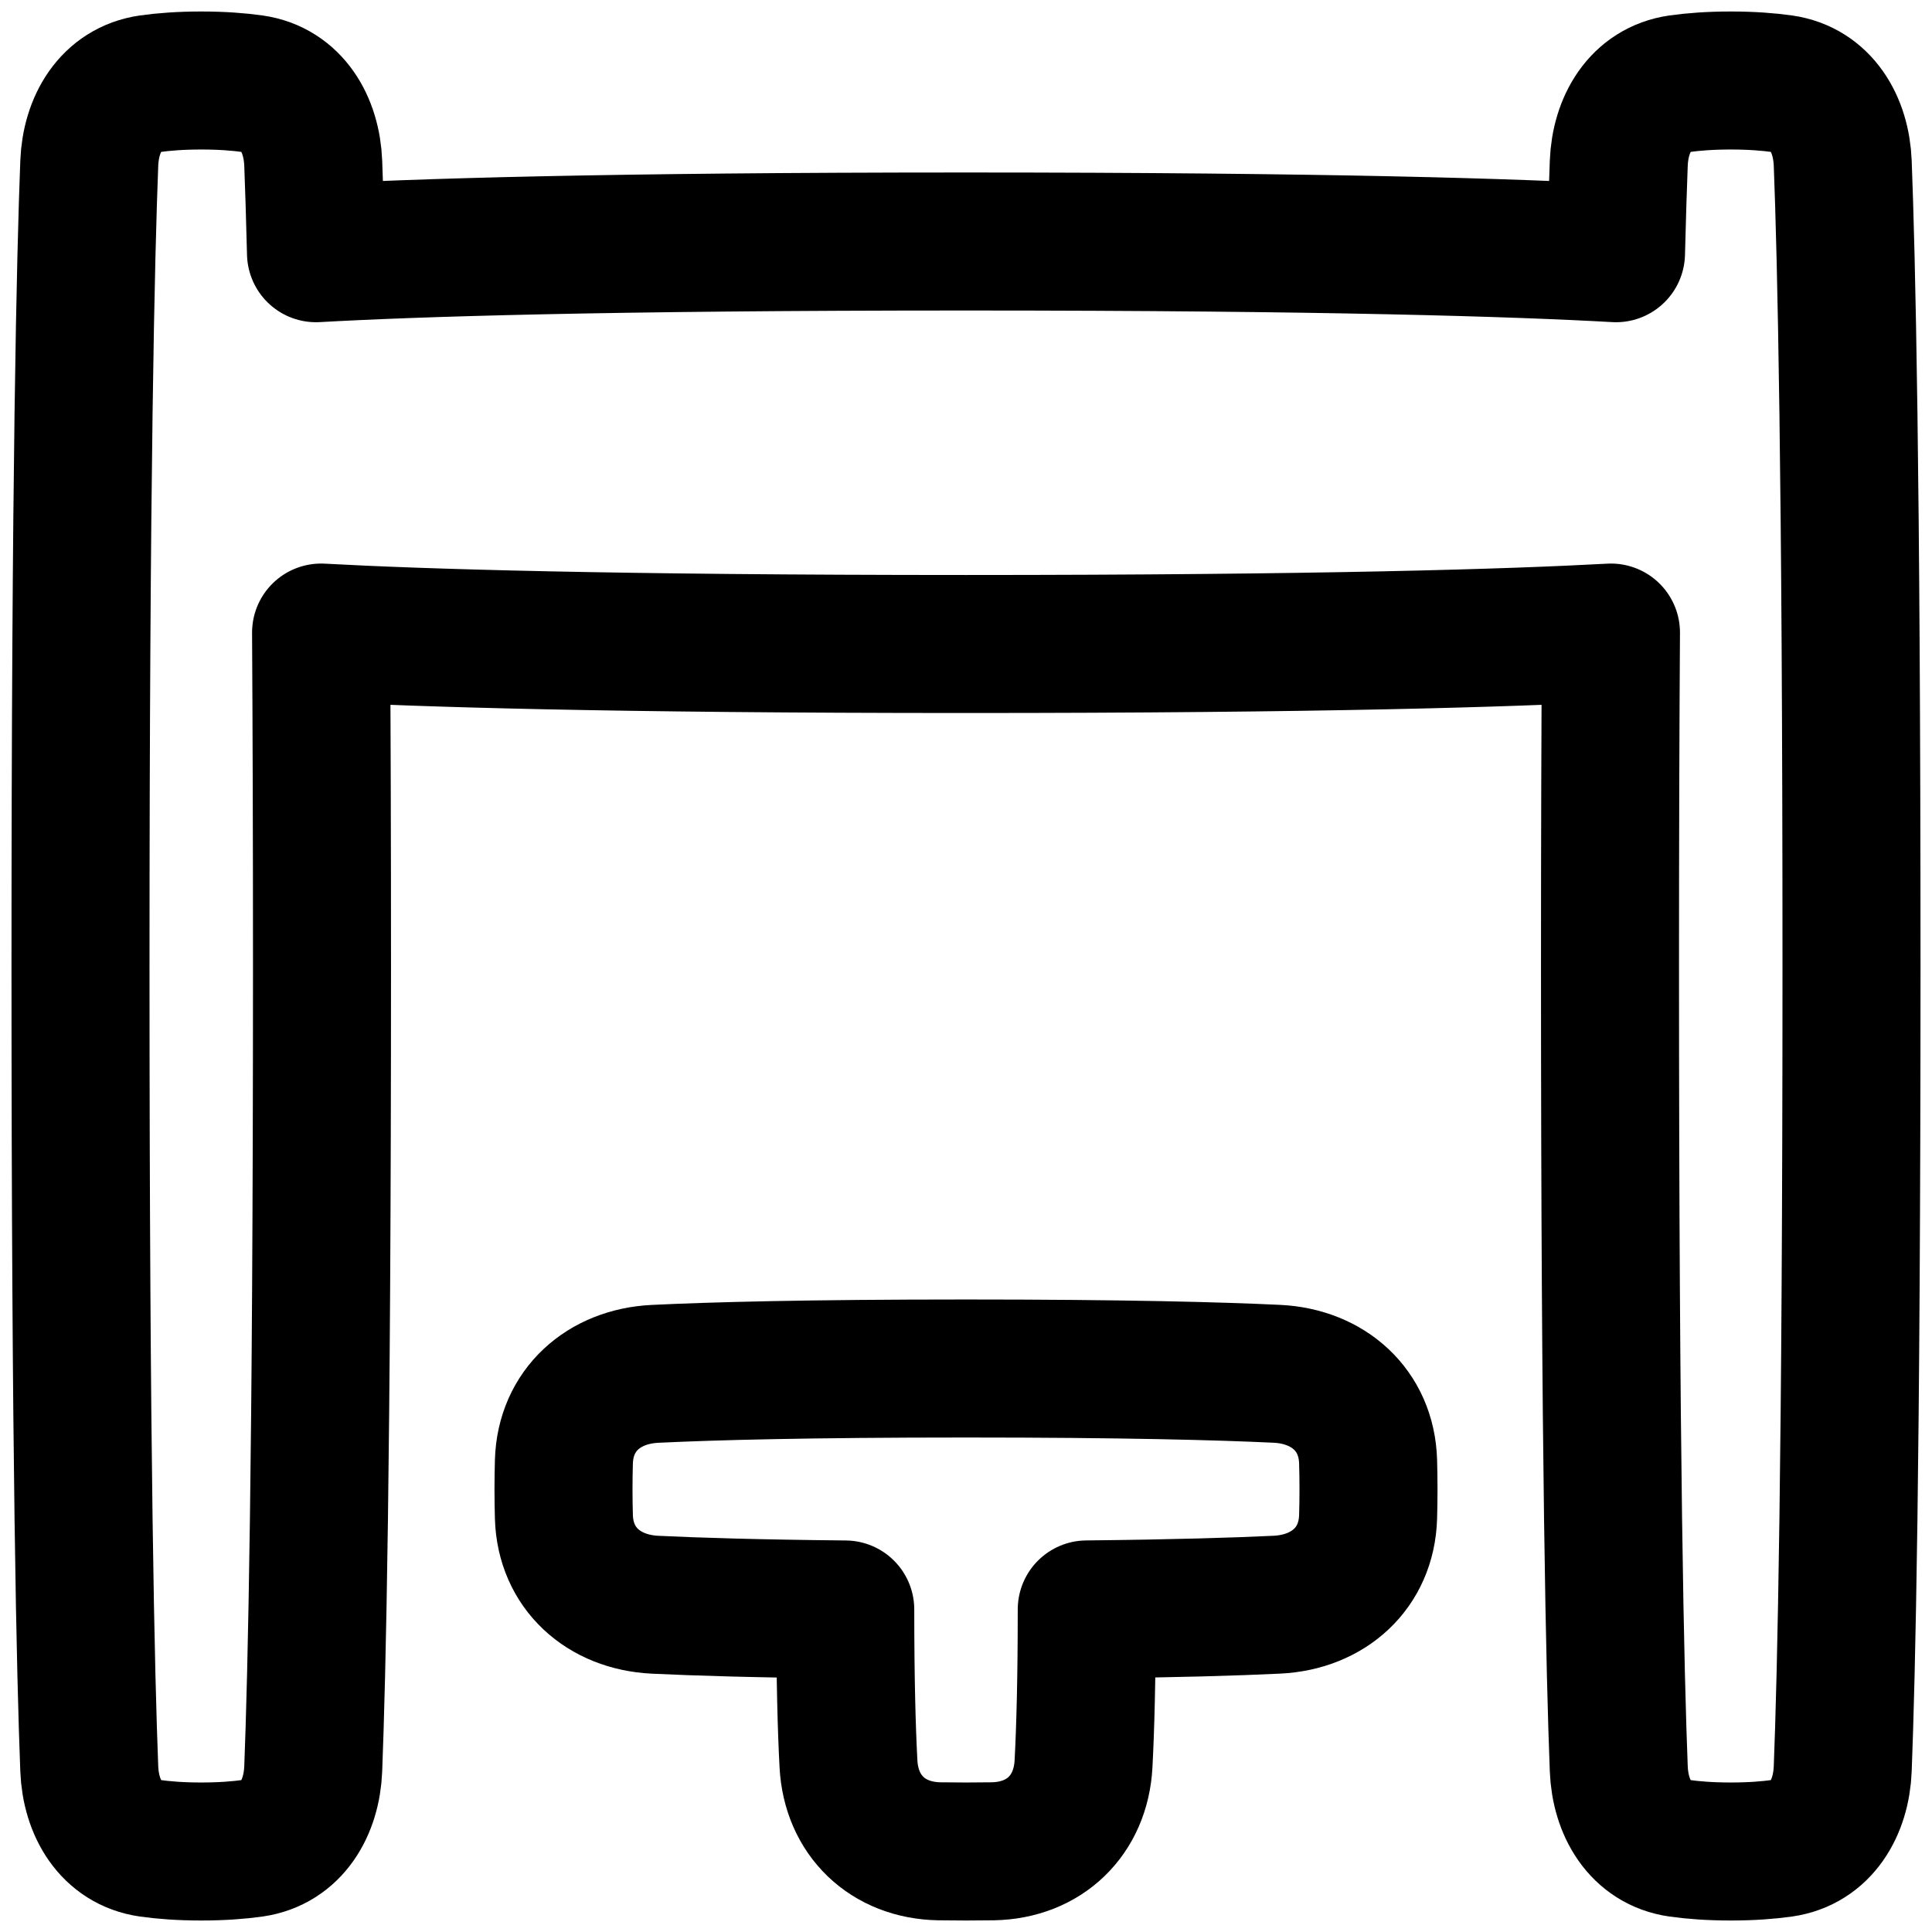
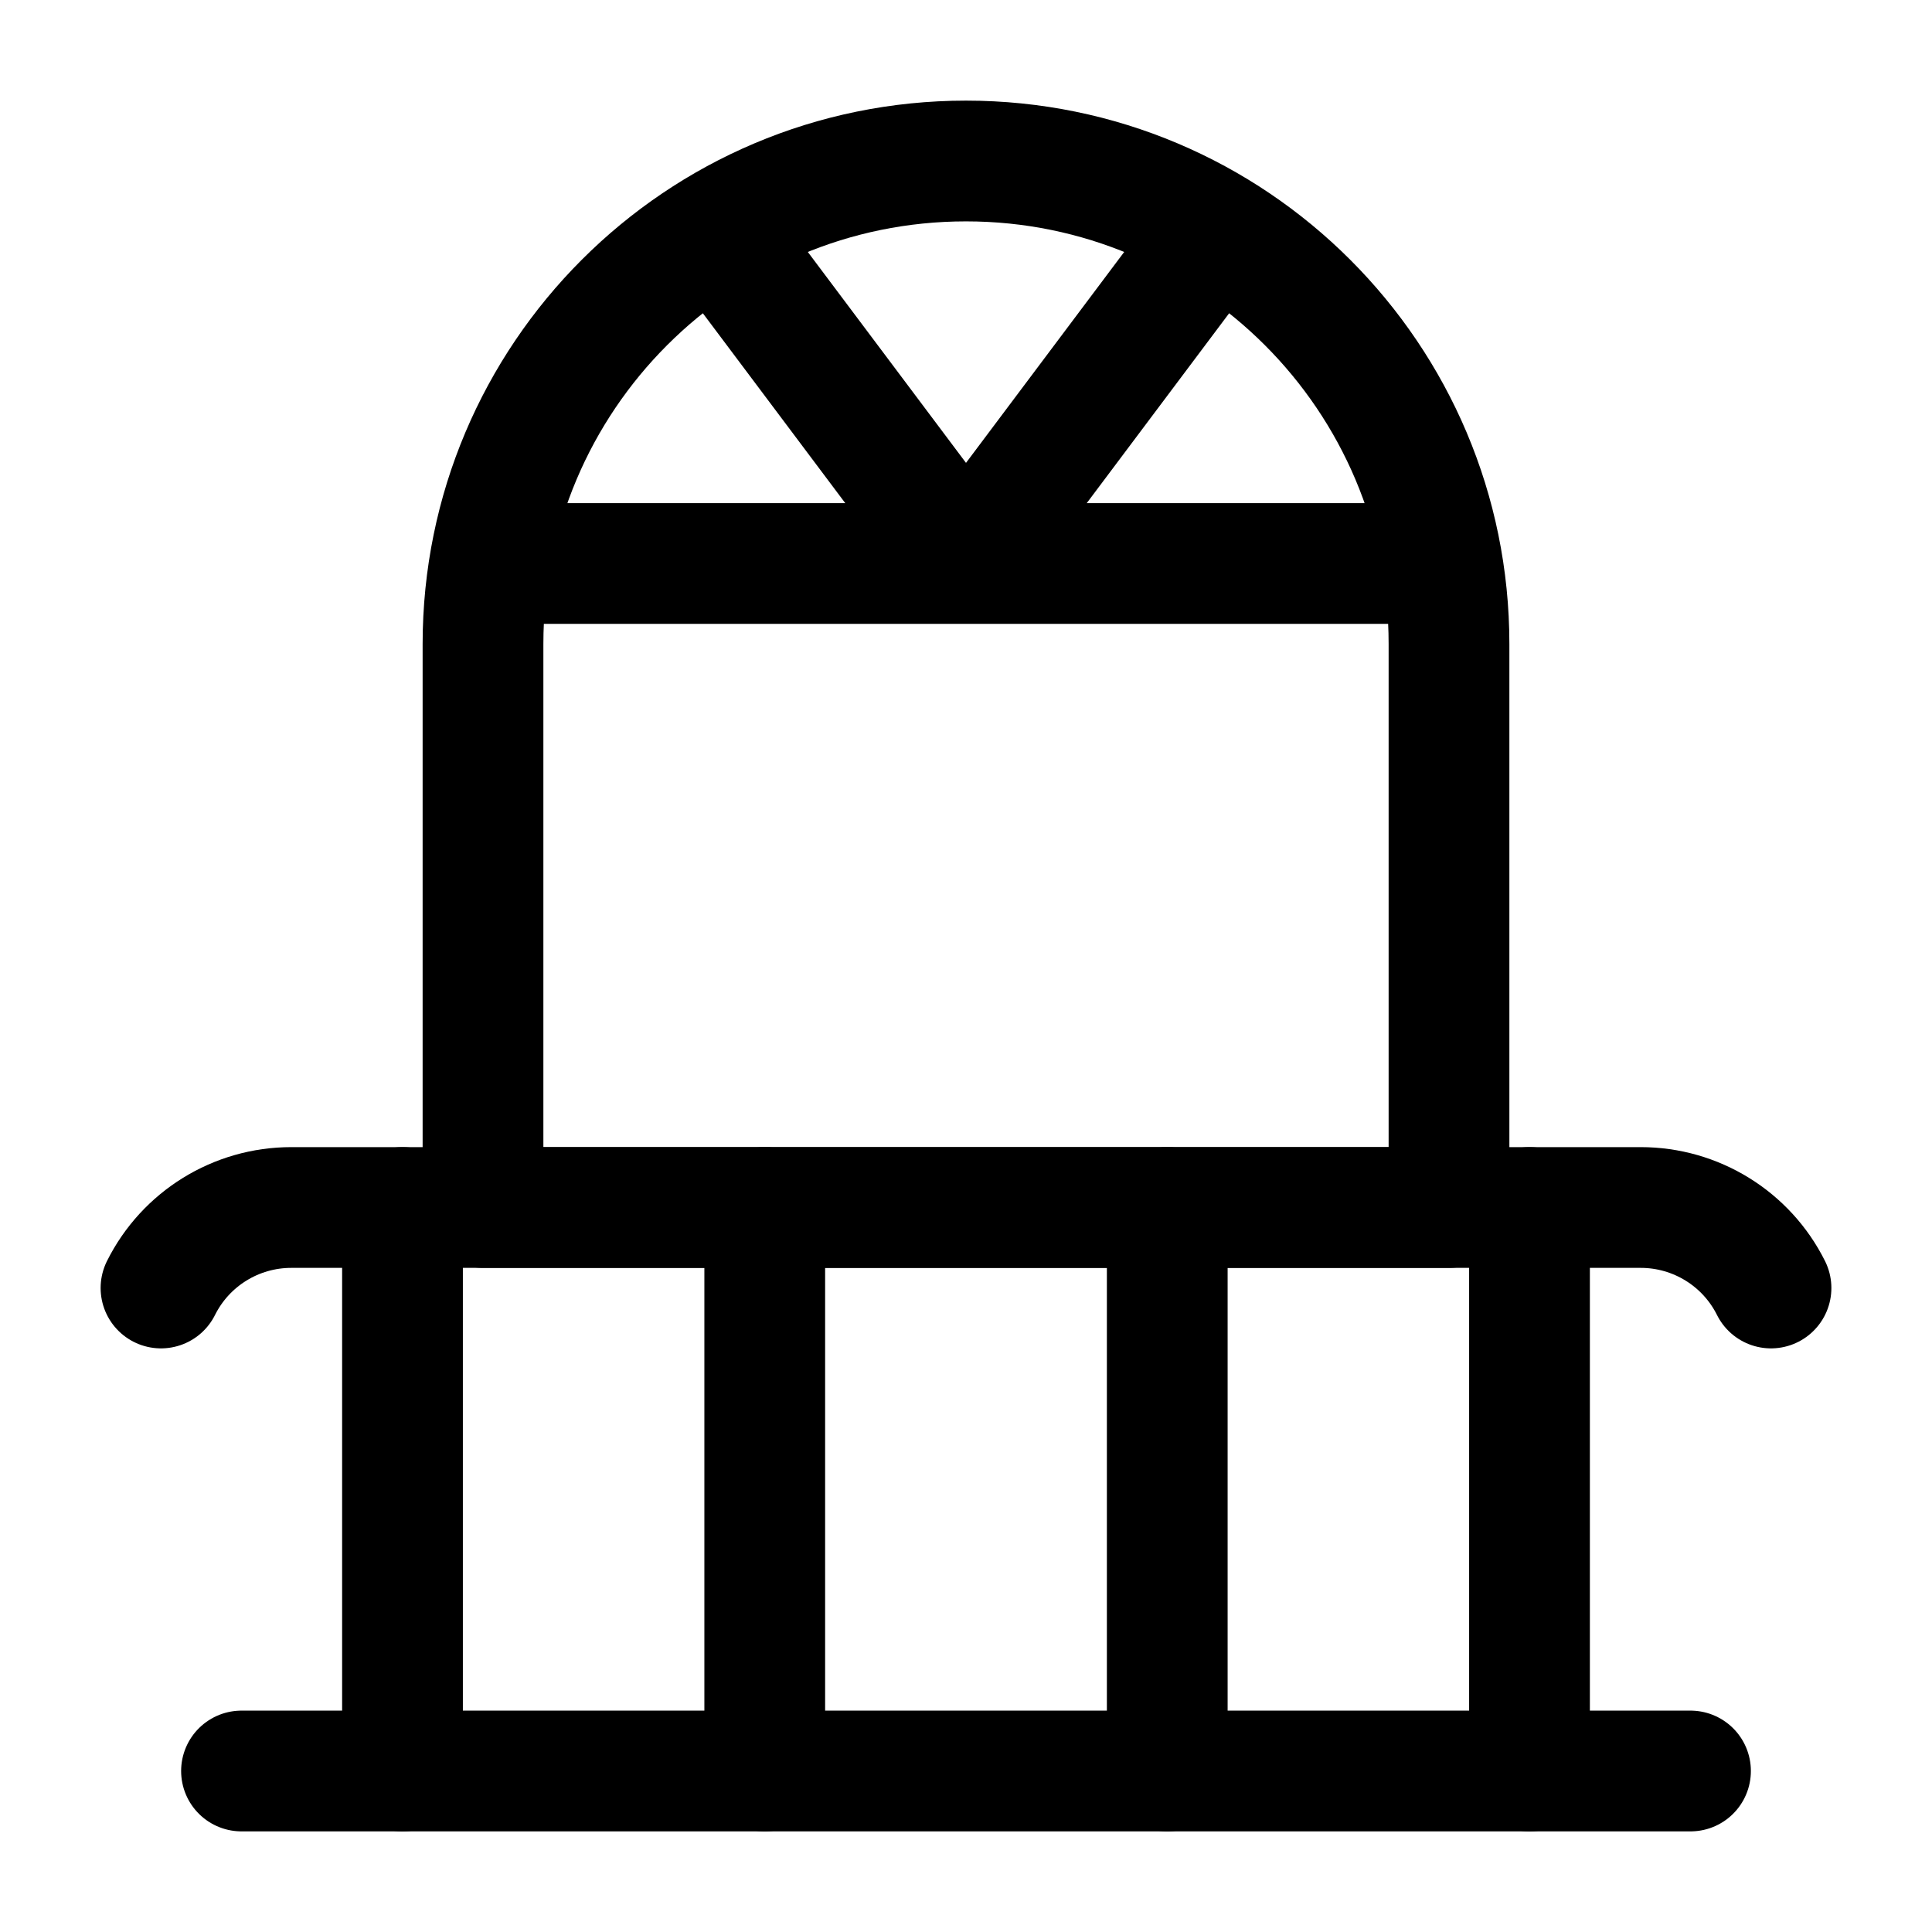
- <svg xmlns="http://www.w3.org/2000/svg" fill="none" viewBox="0 0 48 48">
-   <g>
-     <path stroke="currentColor" stroke-linejoin="round" d="M16.273 34.133c-1.276 0.062 -2.225 0.903 -2.263 2.18 -0.006 0.209 -0.01 0.438 -0.01 0.688s0.004 0.479 0.01 0.688c0.038 1.277 0.987 2.118 2.263 2.18 1.017 0.049 2.521 0.096 4.727 0.118L21 40c0 1.725 0.034 2.952 0.08 3.821 0.067 1.283 0.973 2.151 2.257 2.174 0.202 0.003 0.423 0.005 0.663 0.005 0.24 0 0.461 -0.002 0.663 -0.005 1.284 -0.022 2.19 -0.891 2.257 -2.174C26.966 42.952 27 41.725 27 40l0 -0.014c2.206 -0.023 3.71 -0.069 4.727 -0.118 1.276 -0.062 2.225 -0.903 2.263 -2.18 0.006 -0.209 0.01 -0.438 0.01 -0.688s-0.004 -0.479 -0.01 -0.688c-0.038 -1.277 -0.987 -2.118 -2.263 -2.18C30.303 34.064 27.924 34 24 34s-6.303 0.064 -7.727 0.133Z" stroke-width="3.429" />
-     <path stroke="currentColor" stroke-linejoin="round" d="M3.716 45.918c-0.961 -0.137 -1.46 -1.001 -1.498 -1.971C2.13 41.687 2 36.286 2 24s0.13 -17.687 0.218 -19.947c0.038 -0.97 0.537 -1.833 1.498 -1.971C4.063 2.033 4.487 2 5 2c0.513 0 0.937 0.033 1.284 0.082 0.961 0.137 1.46 1.001 1.498 1.971 0.021 0.545 0.045 1.274 0.069 2.238C10.284 6.154 15.017 6 24 6s13.716 0.154 16.149 0.291c0.024 -0.964 0.048 -1.692 0.069 -2.238 0.038 -0.97 0.537 -1.833 1.498 -1.971C42.063 2.033 42.487 2 43 2c0.513 0 0.937 0.033 1.284 0.082 0.961 0.137 1.46 1.001 1.498 1.971C45.87 6.313 46 11.714 46 24s-0.13 17.687 -0.218 19.947c-0.038 0.97 -0.537 1.833 -1.498 1.971C43.937 45.967 43.513 46 43 46c-0.513 0 -0.937 -0.033 -1.284 -0.082 -0.961 -0.137 -1.46 -1.001 -1.498 -1.971C40.13 41.687 40 36.286 40 24c0 -3.209 0.009 -5.948 0.024 -8.284C37.554 15.851 32.831 16 24 16c-8.831 0 -13.554 -0.149 -16.023 -0.284C7.991 18.052 8 20.791 8 24c0 12.286 -0.13 17.687 -0.218 19.947 -0.038 0.97 -0.537 1.833 -1.498 1.971C5.937 45.967 5.513 46 5 46c-0.513 0 -0.937 -0.033 -1.284 -0.082Z" stroke-width="3.429" />
-   </g>
+ <svg xmlns="http://www.w3.org/2000/svg" viewBox="0 0 24 24" fill="none">
+   <path d="M22 16C21.694 15.387 21.067 15 20.382 15H3.618C2.933 15 2.306 15.387 2 16" stroke="currentColor" stroke-linecap="round" stroke-width="1.5" />
+   <path d="M3 22H21" stroke="currentColor" stroke-linecap="round" stroke-width="1.5" />
+   <path d="M5 15V22M9.5 15V22M14.5 15V22M19 15V22" stroke="currentColor" stroke-linecap="round" stroke-width="1.5" />
+   <path d="M12 7L15 3M12 7H6.5M12 7H17.5M12 7L9 3" stroke="currentColor" stroke-linecap="round" stroke-width="1.5" />
+   <path d="M6 8C6 4.686 8.686 2 12 2C15.314 2 18 4.686 18 8V15H6V8Z" stroke="currentColor" stroke-linecap="round" stroke-linejoin="round" stroke-width="1.5" />
</svg>
